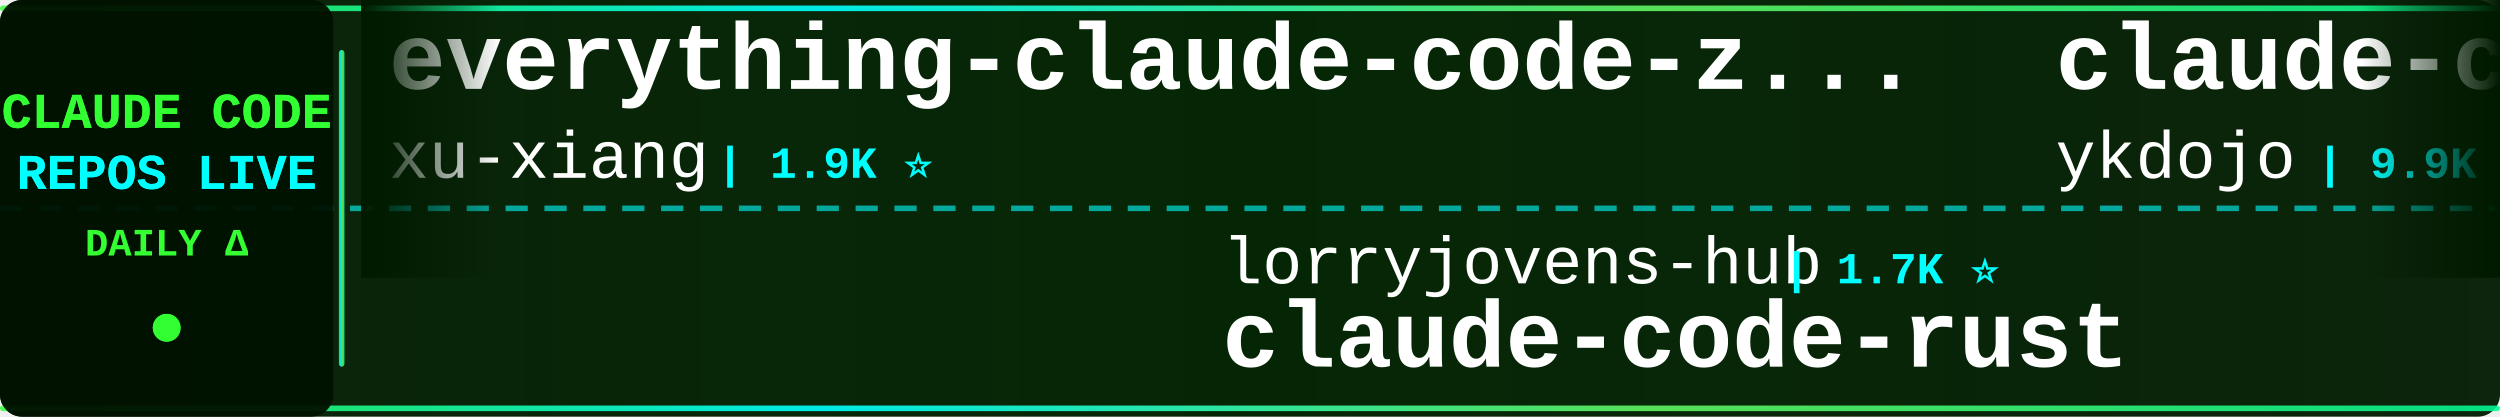
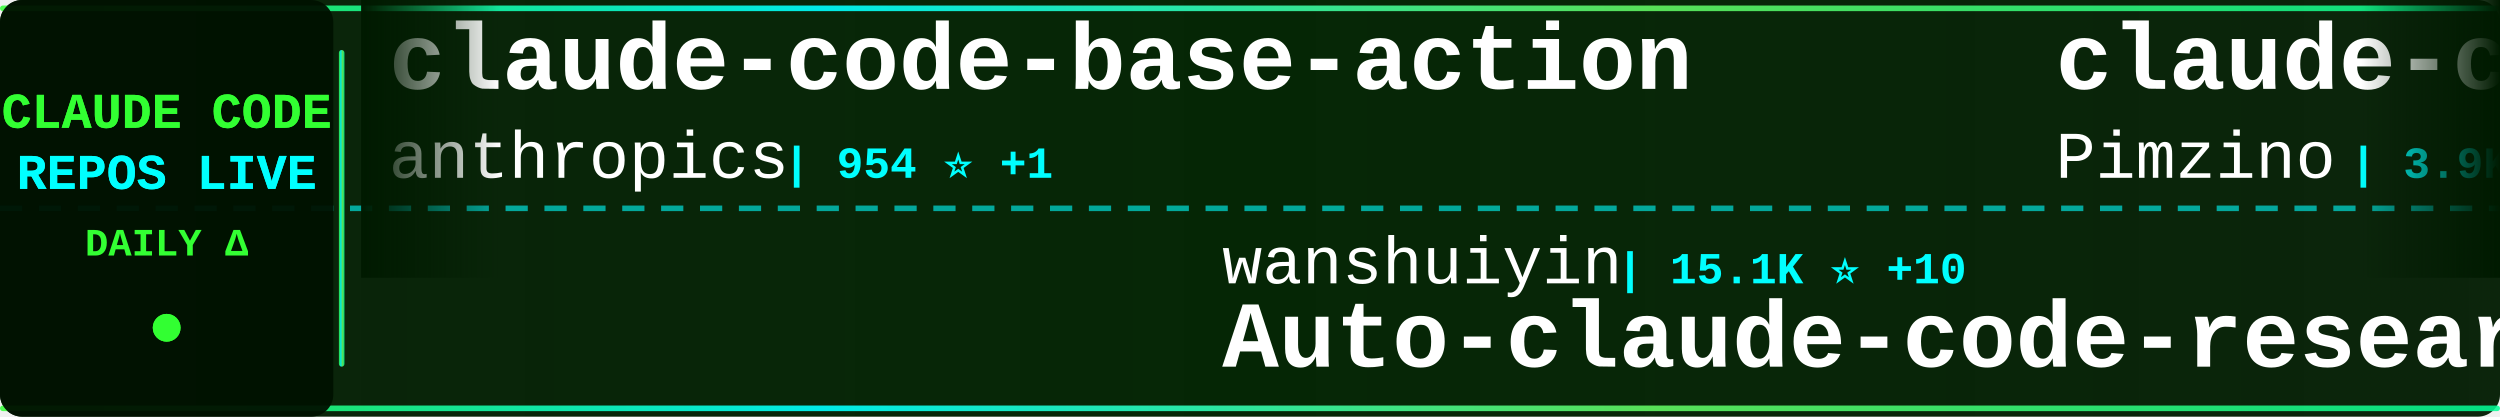
<svg xmlns="http://www.w3.org/2000/svg" width="900" height="150">
  <defs>
    <linearGradient id="tickerBg" x1="0%" y1="0%" x2="100%" y2="0%">
      <stop offset="0%" style="stop-color:#001a00;stop-opacity:0.95" />
      <stop offset="50%" style="stop-color:#002200;stop-opacity:0.98" />
      <stop offset="100%" style="stop-color:#001a00;stop-opacity:0.95" />
    </linearGradient>
    <linearGradient id="borderGrad" x1="0%" y1="0%" x2="100%" y2="0%">
      <stop offset="0%" style="stop-color:#33ff33;stop-opacity:0.85">
        <animate attributeName="stop-opacity" values="0.85;1;0.85" dur="2s" repeatCount="indefinite" />
      </stop>
      <stop offset="33%" style="stop-color:#00ffff;stop-opacity:0.9">
        <animate attributeName="stop-opacity" values="0.9;1;0.9" dur="2.2s" repeatCount="indefinite" />
      </stop>
      <stop offset="66%" style="stop-color:#66ff66;stop-opacity:0.85">
        <animate attributeName="stop-opacity" values="0.85;1;0.85" dur="1.8s" repeatCount="indefinite" />
      </stop>
      <stop offset="100%" style="stop-color:#00ff99;stop-opacity:0.85">
        <animate attributeName="stop-opacity" values="0.85;1;0.85" dur="2s" repeatCount="indefinite" />
      </stop>
    </linearGradient>
    <filter id="textGlow">
      <feGaussianBlur stdDeviation="0.1" result="coloredBlur" />
      <feMerge>
        <feMergeNode in="coloredBlur" />
        <feMergeNode in="SourceGraphic" />
      </feMerge>
    </filter>
    <filter id="metricGlow">
      <feGaussianBlur stdDeviation="0.2" result="coloredBlur" />
      <feMerge>
        <feMergeNode in="coloredBlur" />
        <feMergeNode in="SourceGraphic" />
      </feMerge>
    </filter>
    <linearGradient id="leftFade" x1="0%" y1="0%" x2="100%" y2="0%">
      <stop offset="0%" style="stop-color:#001a00;stop-opacity:1" />
      <stop offset="100%" style="stop-color:#001a00;stop-opacity:0" />
    </linearGradient>
    <linearGradient id="rightFade" x1="0%" y1="0%" x2="100%" y2="0%">
      <stop offset="0%" style="stop-color:#001a00;stop-opacity:0" />
      <stop offset="100%" style="stop-color:#001a00;stop-opacity:1" />
    </linearGradient>
  </defs>
  <rect width="900" height="150" fill="url(#tickerBg)" rx="8" />
  <rect x="0" y="2" width="900" height="2" fill="url(#borderGrad)" rx="1" />
  <rect x="0" y="146" width="900" height="2" fill="url(#borderGrad)" rx="1" />
  <line x1="0" y1="75" x2="900" y2="75" stroke="#00ffff" stroke-width="2" stroke-dasharray="8 6" opacity="0.6" />
  <rect x="0" y="0" width="120" height="150" fill="#001100" opacity="0.95" rx="8" />
  <text x="60" y="46" font-family="'Courier New', monospace" font-size="18" font-weight="bold" fill="#33ff33" text-anchor="middle" filter="url(#textGlow)">
    CLAUDE CODE
  </text>
  <text x="60" y="68" font-family="'Courier New', monospace" font-size="18" font-weight="bold" fill="#00ffff" text-anchor="middle" filter="url(#textGlow)">
    REPOS LIVE
  </text>
  <text x="60" y="92" font-family="'Courier New', monospace" font-size="14" font-weight="bold" fill="#33ff33" text-anchor="middle">
    DAILY Δ
  </text>
  <circle cx="60" cy="118" r="5" fill="#33ff33" filter="url(#metricGlow)">
    <animate attributeName="r" values="4;6;4" dur="1.5s" repeatCount="indefinite" />
    <animate attributeName="opacity" values="0.6;1;0.6" dur="1.5s" repeatCount="indefinite" />
  </circle>
  <rect x="122" y="18" width="2" height="114" fill="url(#borderGrad)" rx="1" />
  <clipPath id="tickerClip">
    <rect x="130" y="0" width="770" height="150" />
  </clipPath>
  <g clip-path="url(#tickerClip)">
    <g id="tickerItems">
      <animateTransform attributeName="transform" attributeType="XML" type="translate" from="0 0" to="-3000 0" dur="54s" repeatCount="indefinite" />
      <g transform="translate(0, 0)">
-         <text x="140" y="32" font-family="'Courier New', monospace" font-size="34" font-weight="bold" fill="#ffffff">everything-claude-code-z...</text>
-         <text x="140" y="64" font-family="'Courier New', monospace" font-size="24" font-weight="normal" fill="#ffffff" opacity="1.0">xu-xiang</text>
-         <text x="258" y="64" font-family="'Courier New', monospace" font-size="16" font-weight="bold" fill="#00ffff"> | 1.9K ⭐</text>
+         <text x="140" y="32" font-family="'Courier New', monospace" font-size="34" font-weight="bold" fill="#ffffff">claude-code-base-action</text>
+         <text x="140" y="64" font-family="'Courier New', monospace" font-size="24" font-weight="normal" fill="#ffffff" opacity="1.0">anthropics</text>
+         <text x="282" y="64" font-family="'Courier New', monospace" font-size="16" font-weight="bold" fill="#00ffff"> | 954 ⭐ +1</text>
      </g>
      <g transform="translate(300, 0)">
-         <text x="140" y="102" font-family="'Courier New', monospace" font-size="24" font-weight="normal" fill="#ffffff" opacity="1.0">lorryjovens-hub</text>
-         <text x="342" y="102" font-family="'Courier New', monospace" font-size="16" font-weight="bold" fill="#00ffff"> | 1.7K ⭐</text>
-         <text x="140" y="132" font-family="'Courier New', monospace" font-size="34" font-weight="bold" fill="#ffffff">claude-code-rust</text>
+         <text x="140" y="102" font-family="'Courier New', monospace" font-size="24" font-weight="normal" fill="#ffffff" opacity="1.0">wanshuiyin</text>
+         <text x="282" y="102" font-family="'Courier New', monospace" font-size="16" font-weight="bold" fill="#00ffff"> | 15.1K ⭐ +10</text>
+         <text x="140" y="132" font-family="'Courier New', monospace" font-size="34" font-weight="bold" fill="#ffffff">Auto-claude-code-researc...</text>
      </g>
      <g transform="translate(600, 0)">
-         <text x="140" y="32" font-family="'Courier New', monospace" font-size="34" font-weight="bold" fill="#ffffff">claude-code-tips</text>
-         <text x="140" y="64" font-family="'Courier New', monospace" font-size="24" font-weight="normal" fill="#ffffff" opacity="1.0">ykdojo</text>
-         <text x="234" y="64" font-family="'Courier New', monospace" font-size="16" font-weight="bold" fill="#00ffff"> | 9.9K ⭐ +7</text>
+         <text x="140" y="32" font-family="'Courier New', monospace" font-size="34" font-weight="bold" fill="#ffffff">claude-code-spec-workflo...</text>
+         <text x="140" y="64" font-family="'Courier New', monospace" font-size="24" font-weight="normal" fill="#ffffff" opacity="1.0">Pimzino</text>
+         <text x="246" y="64" font-family="'Courier New', monospace" font-size="16" font-weight="bold" fill="#00ffff"> | 3.9K ⭐</text>
      </g>
      <g transform="translate(900, 0)">
-         <text x="140" y="102" font-family="'Courier New', monospace" font-size="24" font-weight="normal" fill="#ffffff" opacity="1.0">Yuyz0112</text>
-         <text x="258" y="102" font-family="'Courier New', monospace" font-size="16" font-weight="bold" fill="#00ffff"> | 2.4K ⭐</text>
-         <text x="140" y="132" font-family="'Courier New', monospace" font-size="34" font-weight="bold" fill="#ffffff">claude-code-reverse</text>
+         <text x="140" y="102" font-family="'Courier New', monospace" font-size="24" font-weight="normal" fill="#ffffff" opacity="1.0">Donchitos</text>
+         <text x="270" y="102" font-family="'Courier New', monospace" font-size="16" font-weight="bold" fill="#00ffff"> | 24.5K ⭐ +12</text>
+         <text x="140" y="132" font-family="'Courier New', monospace" font-size="34" font-weight="bold" fill="#ffffff">Claude-Code-Game-Studios</text>
      </g>
      <g transform="translate(1200, 0)">
-         <text x="140" y="32" font-family="'Courier New', monospace" font-size="34" font-weight="bold" fill="#ffffff">claude-code-telegram</text>
-         <text x="140" y="64" font-family="'Courier New', monospace" font-size="24" font-weight="normal" fill="#ffffff" opacity="1.0">RichardAtCT</text>
-         <text x="294" y="64" font-family="'Courier New', monospace" font-size="16" font-weight="bold" fill="#00ffff"> | 2.8K ⭐ +1</text>
+         <text x="140" y="32" font-family="'Courier New', monospace" font-size="34" font-weight="bold" fill="#ffffff">claude-code-best-practic...</text>
+         <text x="140" y="64" font-family="'Courier New', monospace" font-size="24" font-weight="normal" fill="#ffffff" opacity="1.0">shanraisshan</text>
+         <text x="306" y="64" font-family="'Courier New', monospace" font-size="16" font-weight="bold" fill="#00ffff"> | 64.9K ⭐ +5</text>
      </g>
      <g transform="translate(1500, 0)">
-         <text x="140" y="102" font-family="'Courier New', monospace" font-size="24" font-weight="normal" fill="#ffffff" opacity="1.0">Piebald-AI</text>
-         <text x="282" y="102" font-family="'Courier New', monospace" font-size="16" font-weight="bold" fill="#00ffff"> | 12.4K ⭐ +2</text>
-         <text x="140" y="132" font-family="'Courier New', monospace" font-size="34" font-weight="bold" fill="#ffffff">claude-code-system-promp...</text>
+         <text x="140" y="102" font-family="'Courier New', monospace" font-size="24" font-weight="normal" fill="#ffffff" opacity="1.0">ghuntley</text>
+         <text x="258" y="102" font-family="'Courier New', monospace" font-size="16" font-weight="bold" fill="#00ffff"> | 990 ⭐</text>
+         <text x="140" y="132" font-family="'Courier New', monospace" font-size="34" font-weight="bold" fill="#ffffff">claude-code-source-code-...</text>
      </g>
      <g transform="translate(1800, 0)">
-         <text x="140" y="32" font-family="'Courier New', monospace" font-size="34" font-weight="bold" fill="#ffffff">claude-code-sourcemap</text>
-         <text x="140" y="64" font-family="'Courier New', monospace" font-size="24" font-weight="normal" fill="#ffffff" opacity="1.0">ChinaSiro</text>
-         <text x="270" y="64" font-family="'Courier New', monospace" font-size="16" font-weight="bold" fill="#00ffff"> | 9.6K ⭐ +1</text>
-       </g>
-       <g transform="translate(2100, 0)">
-         <text x="140" y="102" font-family="'Courier New', monospace" font-size="24" font-weight="normal" fill="#ffffff" opacity="1.0">OneRedOak</text>
-         <text x="270" y="102" font-family="'Courier New', monospace" font-size="16" font-weight="bold" fill="#00ffff"> | 3.9K ⭐ +1</text>
-         <text x="140" y="132" font-family="'Courier New', monospace" font-size="34" font-weight="bold" fill="#ffffff">claude-code-workflows</text>
-       </g>
-       <g transform="translate(2400, 0)">
        <text x="140" y="32" font-family="'Courier New', monospace" font-size="34" font-weight="bold" fill="#ffffff">claude-code-guide</text>
        <text x="140" y="64" font-family="'Courier New', monospace" font-size="24" font-weight="normal" fill="#ffffff" opacity="1.0">Cranot</text>
        <text x="234" y="64" font-family="'Courier New', monospace" font-size="16" font-weight="bold" fill="#00ffff"> | 2.9K ⭐</text>
      </g>
+       <g transform="translate(2100, 0)">
+         <text x="140" y="102" font-family="'Courier New', monospace" font-size="24" font-weight="normal" fill="#ffffff" opacity="1.0">musistudio</text>
+         <text x="282" y="102" font-family="'Courier New', monospace" font-size="16" font-weight="bold" fill="#00ffff"> | 36.8K ⭐ +3</text>
+         <text x="140" y="132" font-family="'Courier New', monospace" font-size="34" font-weight="bold" fill="#ffffff">claude-code-router</text>
+       </g>
+       <g transform="translate(2400, 0)">
+         <text x="140" y="32" font-family="'Courier New', monospace" font-size="34" font-weight="bold" fill="#ffffff">claude-code-guide</text>
+         <text x="140" y="64" font-family="'Courier New', monospace" font-size="24" font-weight="normal" fill="#ffffff" opacity="1.0">zebbern</text>
+         <text x="246" y="64" font-family="'Courier New', monospace" font-size="16" font-weight="bold" fill="#00ffff"> | 4.6K ⭐</text>
+       </g>
      <g transform="translate(2700, 0)">
-         <text x="140" y="102" font-family="'Courier New', monospace" font-size="24" font-weight="normal" fill="#ffffff" opacity="1.0">lintsinghua</text>
-         <text x="294" y="102" font-family="'Courier New', monospace" font-size="16" font-weight="bold" fill="#00ffff"> | 4.1K ⭐ +2</text>
-         <text x="140" y="132" font-family="'Courier New', monospace" font-size="34" font-weight="bold" fill="#ffffff">claude-code-book</text>
+         <text x="140" y="102" font-family="'Courier New', monospace" font-size="24" font-weight="normal" fill="#ffffff" opacity="1.0">kodu-ai</text>
+         <text x="246" y="102" font-family="'Courier New', monospace" font-size="16" font-weight="bold" fill="#00ffff"> | 5.2K ⭐</text>
+         <text x="140" y="132" font-family="'Courier New', monospace" font-size="34" font-weight="bold" fill="#ffffff">claude-coder</text>
      </g>
      <g transform="translate(3000, 0)">
-         <text x="140" y="32" font-family="'Courier New', monospace" font-size="34" font-weight="bold" fill="#ffffff">everything-claude-code-z...</text>
-         <text x="140" y="64" font-family="'Courier New', monospace" font-size="24" font-weight="normal" fill="#ffffff" opacity="1.0">xu-xiang</text>
-         <text x="258" y="64" font-family="'Courier New', monospace" font-size="16" font-weight="bold" fill="#00ffff"> | 1.9K ⭐</text>
+         <text x="140" y="32" font-family="'Courier New', monospace" font-size="34" font-weight="bold" fill="#ffffff">claude-code-base-action</text>
+         <text x="140" y="64" font-family="'Courier New', monospace" font-size="24" font-weight="normal" fill="#ffffff" opacity="1.0">anthropics</text>
+         <text x="282" y="64" font-family="'Courier New', monospace" font-size="16" font-weight="bold" fill="#00ffff"> | 954 ⭐ +1</text>
      </g>
      <g transform="translate(3300, 0)">
-         <text x="140" y="102" font-family="'Courier New', monospace" font-size="24" font-weight="normal" fill="#ffffff" opacity="1.0">lorryjovens-hub</text>
-         <text x="342" y="102" font-family="'Courier New', monospace" font-size="16" font-weight="bold" fill="#00ffff"> | 1.7K ⭐</text>
-         <text x="140" y="132" font-family="'Courier New', monospace" font-size="34" font-weight="bold" fill="#ffffff">claude-code-rust</text>
+         <text x="140" y="102" font-family="'Courier New', monospace" font-size="24" font-weight="normal" fill="#ffffff" opacity="1.0">wanshuiyin</text>
+         <text x="282" y="102" font-family="'Courier New', monospace" font-size="16" font-weight="bold" fill="#00ffff"> | 15.1K ⭐ +10</text>
+         <text x="140" y="132" font-family="'Courier New', monospace" font-size="34" font-weight="bold" fill="#ffffff">Auto-claude-code-researc...</text>
      </g>
      <g transform="translate(3600, 0)">
-         <text x="140" y="32" font-family="'Courier New', monospace" font-size="34" font-weight="bold" fill="#ffffff">claude-code-tips</text>
-         <text x="140" y="64" font-family="'Courier New', monospace" font-size="24" font-weight="normal" fill="#ffffff" opacity="1.0">ykdojo</text>
-         <text x="234" y="64" font-family="'Courier New', monospace" font-size="16" font-weight="bold" fill="#00ffff"> | 9.9K ⭐ +7</text>
+         <text x="140" y="32" font-family="'Courier New', monospace" font-size="34" font-weight="bold" fill="#ffffff">claude-code-spec-workflo...</text>
+         <text x="140" y="64" font-family="'Courier New', monospace" font-size="24" font-weight="normal" fill="#ffffff" opacity="1.0">Pimzino</text>
+         <text x="246" y="64" font-family="'Courier New', monospace" font-size="16" font-weight="bold" fill="#00ffff"> | 3.9K ⭐</text>
      </g>
      <g transform="translate(3900, 0)">
-         <text x="140" y="102" font-family="'Courier New', monospace" font-size="24" font-weight="normal" fill="#ffffff" opacity="1.0">Yuyz0112</text>
-         <text x="258" y="102" font-family="'Courier New', monospace" font-size="16" font-weight="bold" fill="#00ffff"> | 2.4K ⭐</text>
-         <text x="140" y="132" font-family="'Courier New', monospace" font-size="34" font-weight="bold" fill="#ffffff">claude-code-reverse</text>
+         <text x="140" y="102" font-family="'Courier New', monospace" font-size="24" font-weight="normal" fill="#ffffff" opacity="1.0">Donchitos</text>
+         <text x="270" y="102" font-family="'Courier New', monospace" font-size="16" font-weight="bold" fill="#00ffff"> | 24.5K ⭐ +12</text>
+         <text x="140" y="132" font-family="'Courier New', monospace" font-size="34" font-weight="bold" fill="#ffffff">Claude-Code-Game-Studios</text>
      </g>
    </g>
  </g>
  <rect x="130" y="0" width="50" height="100" fill="url(#leftFade)" />
  <rect x="850" y="0" width="50" height="100" fill="url(#rightFade)" />
</svg>
